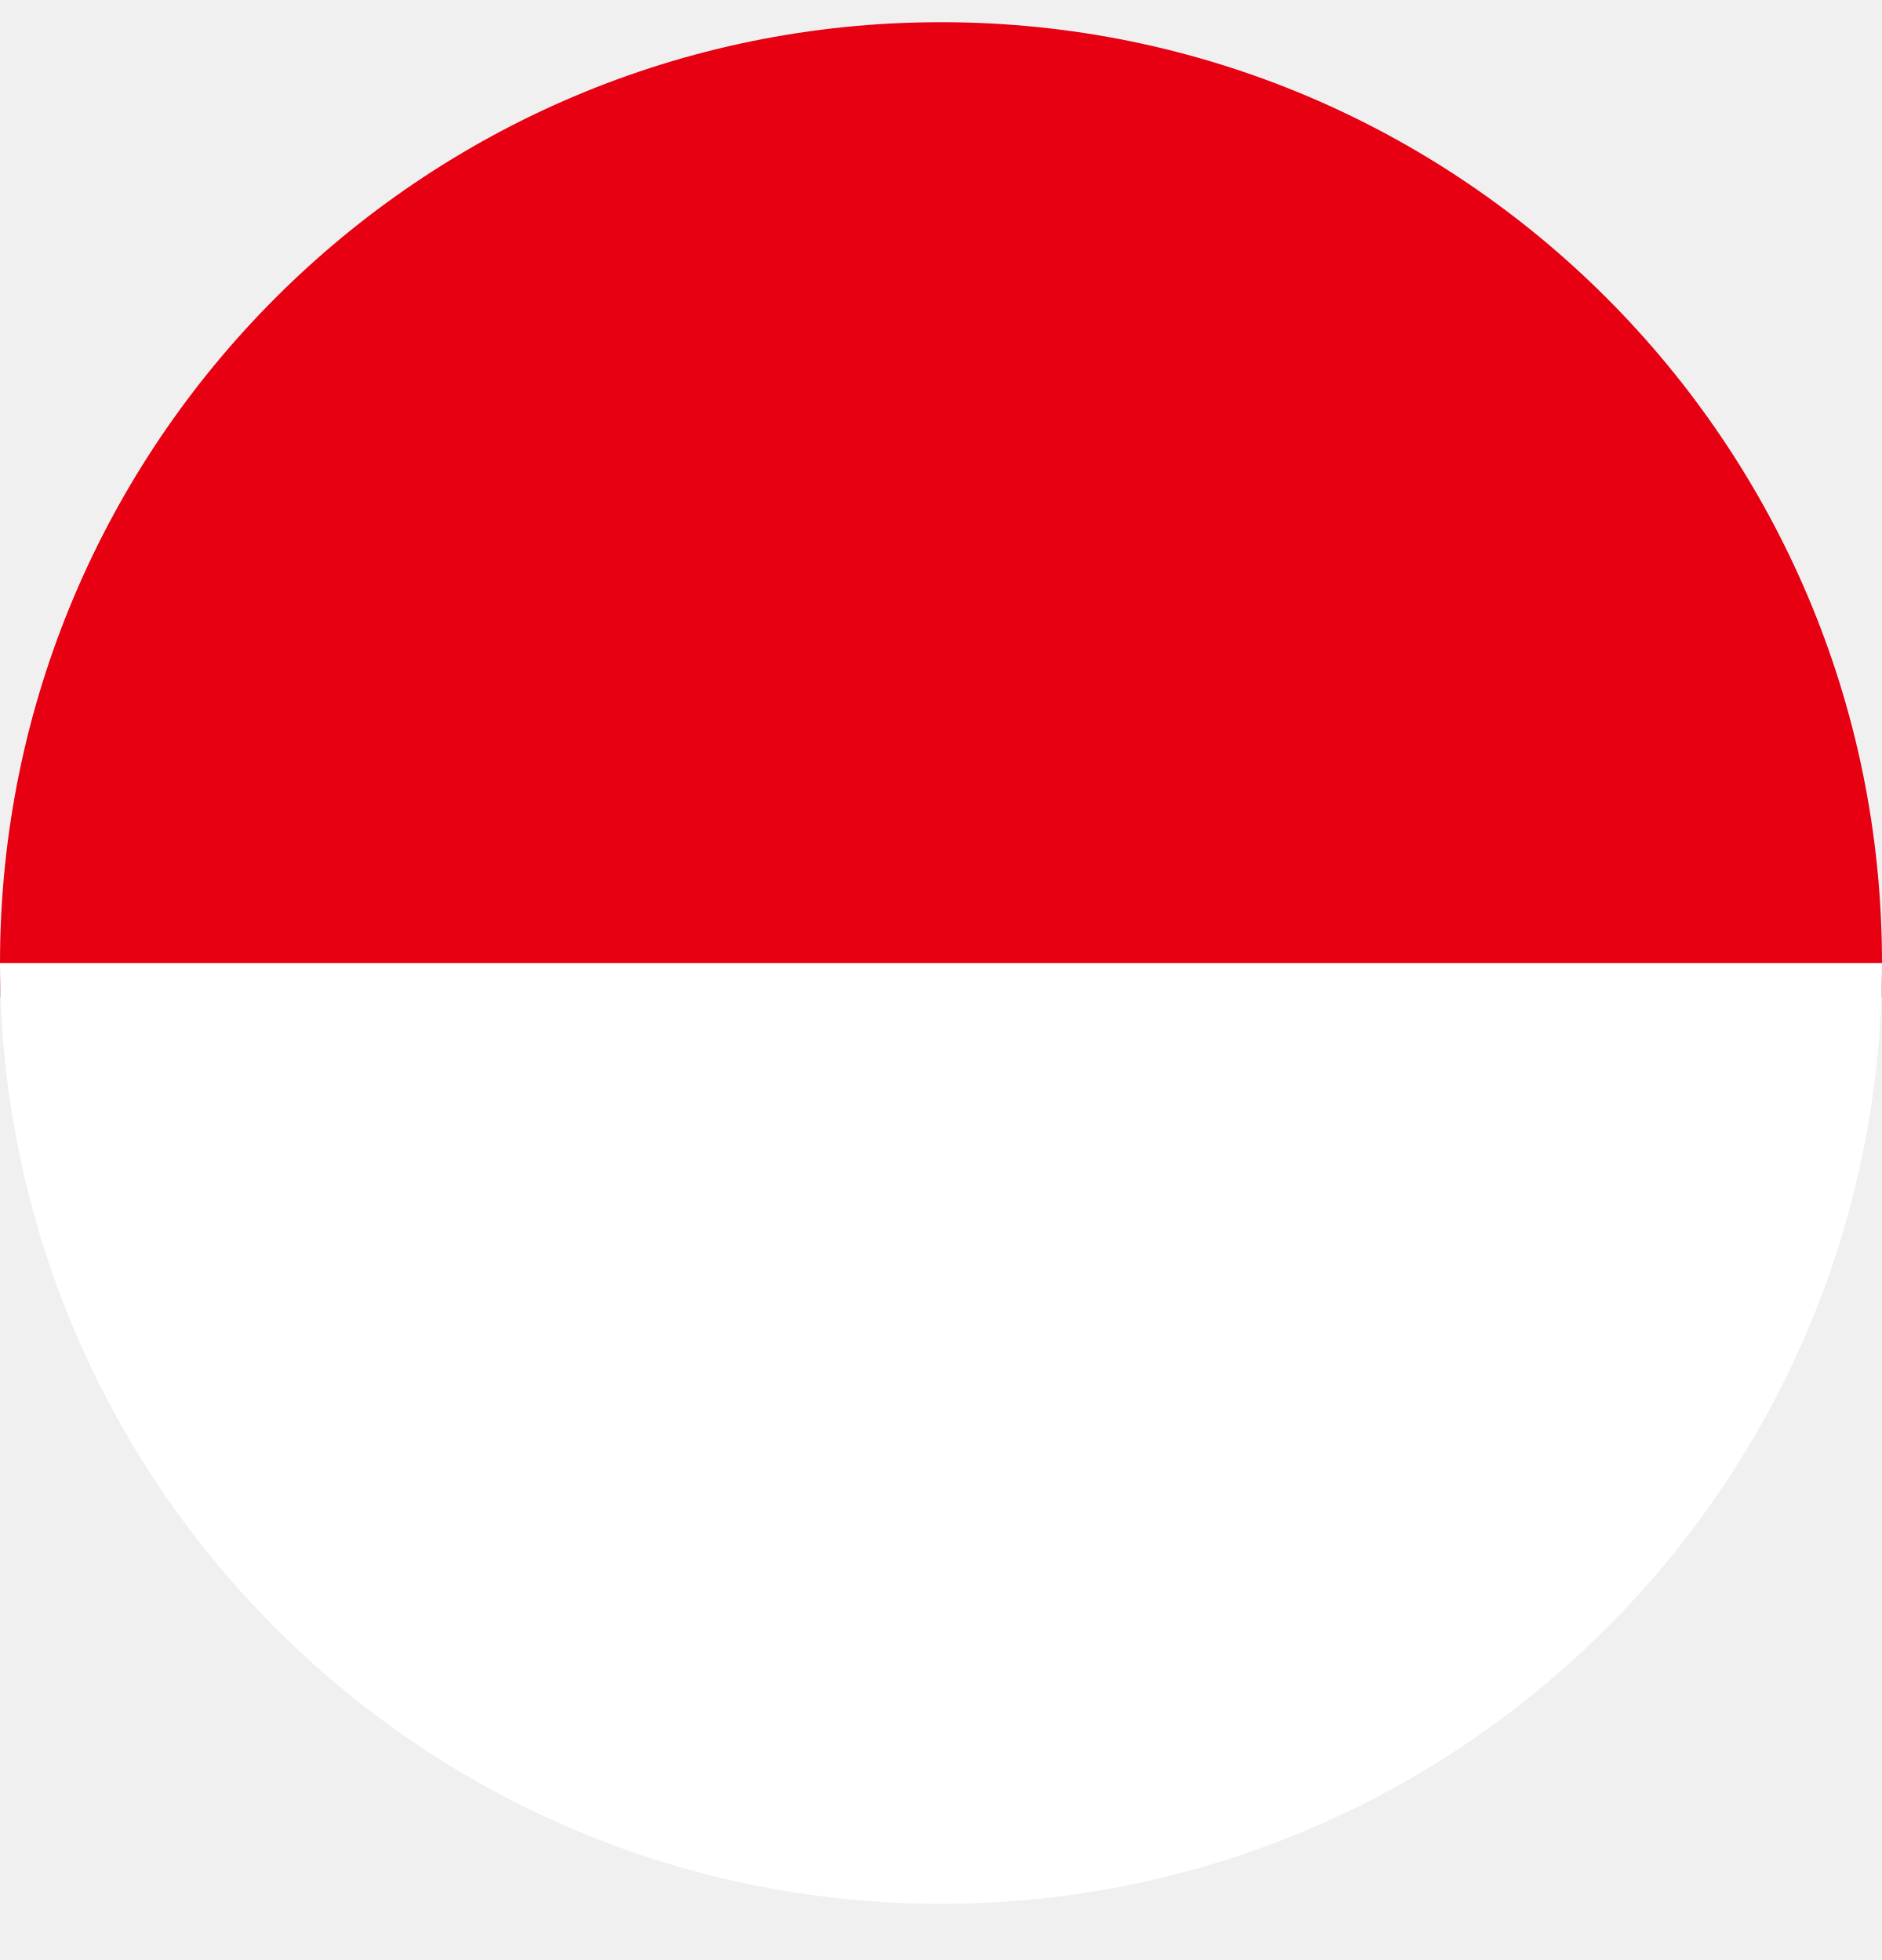
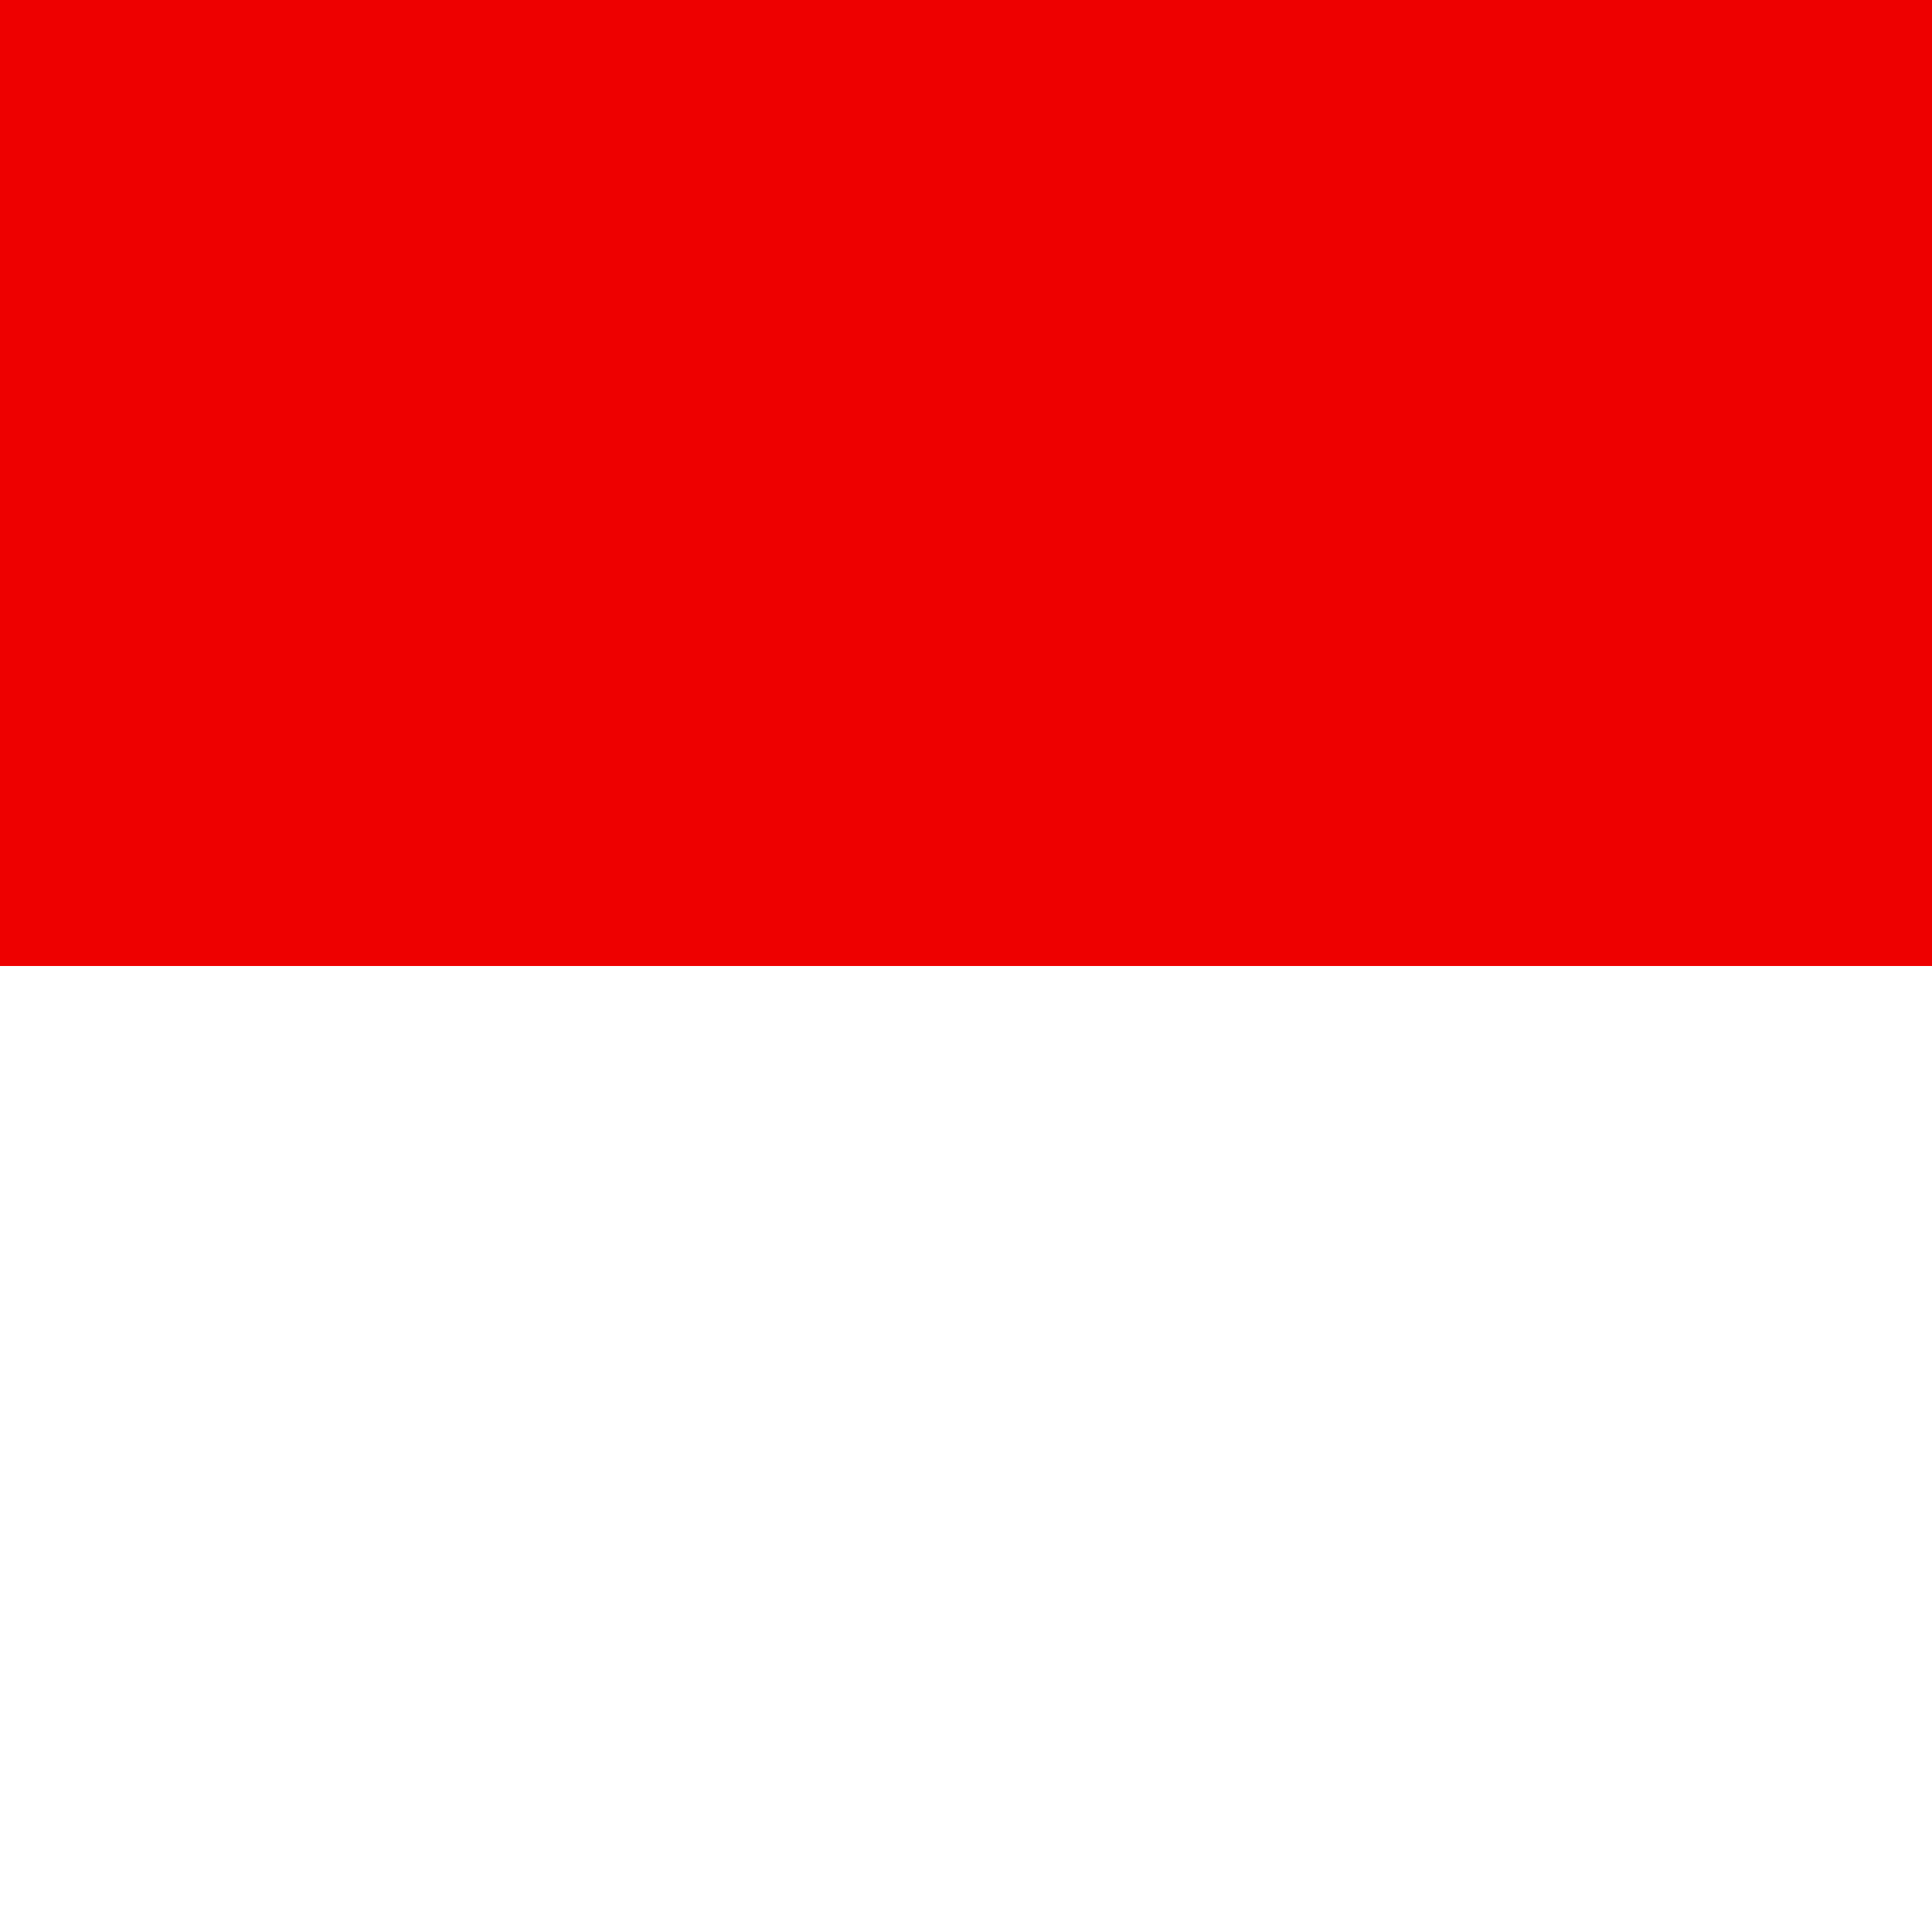
- <svg xmlns="http://www.w3.org/2000/svg" width="24" height="25" viewBox="0 0 24 25" fill="none">
-   <g clip-path="url(#clip0_352_10490)">
-     <path fill-rule="evenodd" clip-rule="evenodd" d="M0 0.283H24V12.728H0V0.283Z" fill="#E70011" />
-     <path fill-rule="evenodd" clip-rule="evenodd" d="M0 12.283H24V24.283H0V12.283Z" fill="white" />
-   </g>
-   <defs>
-     <clipPath id="clip0_352_10490">
-       <rect y="0.283" width="24" height="24" rx="12" fill="white" />
-     </clipPath>
-   </defs>
+ <svg xmlns="http://www.w3.org/2000/svg" viewBox="85.5 0 342 342">
+   <rect y="0" fill="#FFFFFF" width="513" height="342" />
+   <rect y="0" fill="#EE0000" width="513" height="171" />
</svg>
